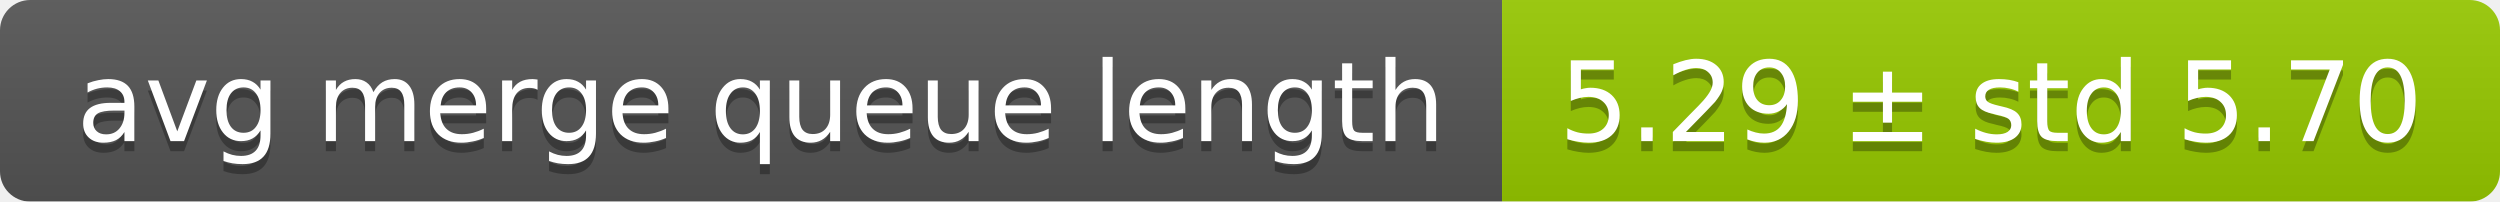
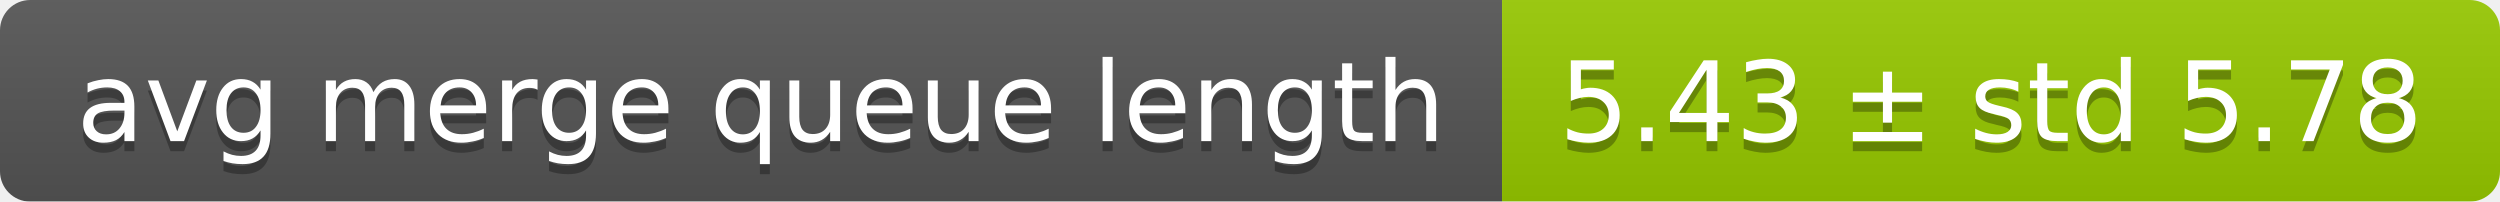
<svg xmlns="http://www.w3.org/2000/svg" width="248" height="20">
  <linearGradient id="smooth" x2="0" y2="100%">
    <stop offset="0" stop-color="#bbb" stop-opacity=".1" />
    <stop offset="1" stop-opacity=".1" />
  </linearGradient>
  <mask id="round">
    <rect width="248" height="20" rx="3" fill="#fff" />
  </mask>
  <g mask="url(#round)">
    <rect width="149" height="20" fill="#555" />
    <rect x="149" width="99" height="20" fill="#97ca00" />
    <rect width="248" height="20" fill="url(#smooth)" />
  </g>
  <g fill="#fff" text-anchor="middle" font-family="DejaVu Sans,Verdana,Geneva,sans-serif" font-size="11">
    <text x="75.5" y="15" fill="#010101" fill-opacity=".3">avg merge queue length</text>
    <text x="75.5" y="14">avg merge queue length</text>
-     <text x="197.5" y="15" fill="#010101" fill-opacity=".3">5.29 ± std 5.70</text>
-     <text x="197.5" y="14">5.29 ± std 5.70</text>
+     <text x="197.5" y="15" fill="#010101" fill-opacity=".3">5.43 ± std 5.78</text>
+     <text x="197.5" y="14">5.43 ± std 5.78</text>
  </g>
</svg>
